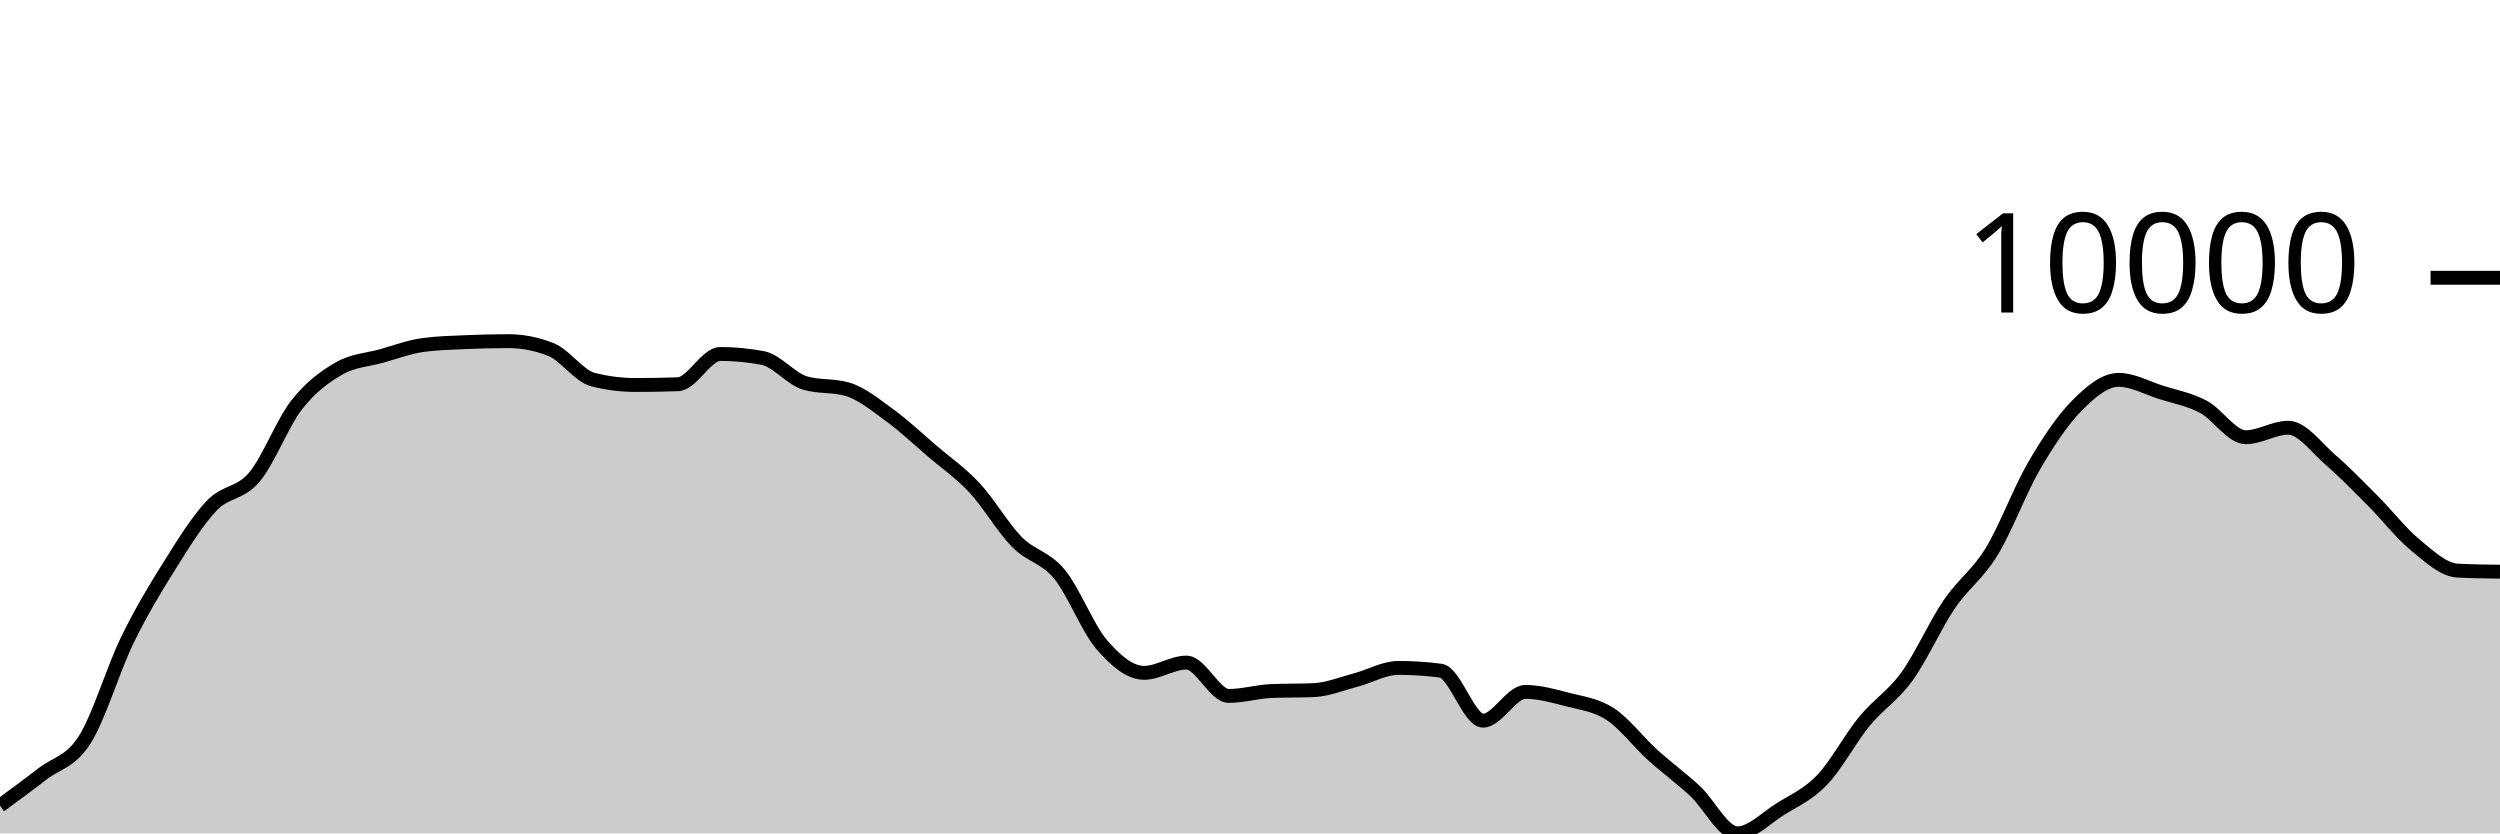
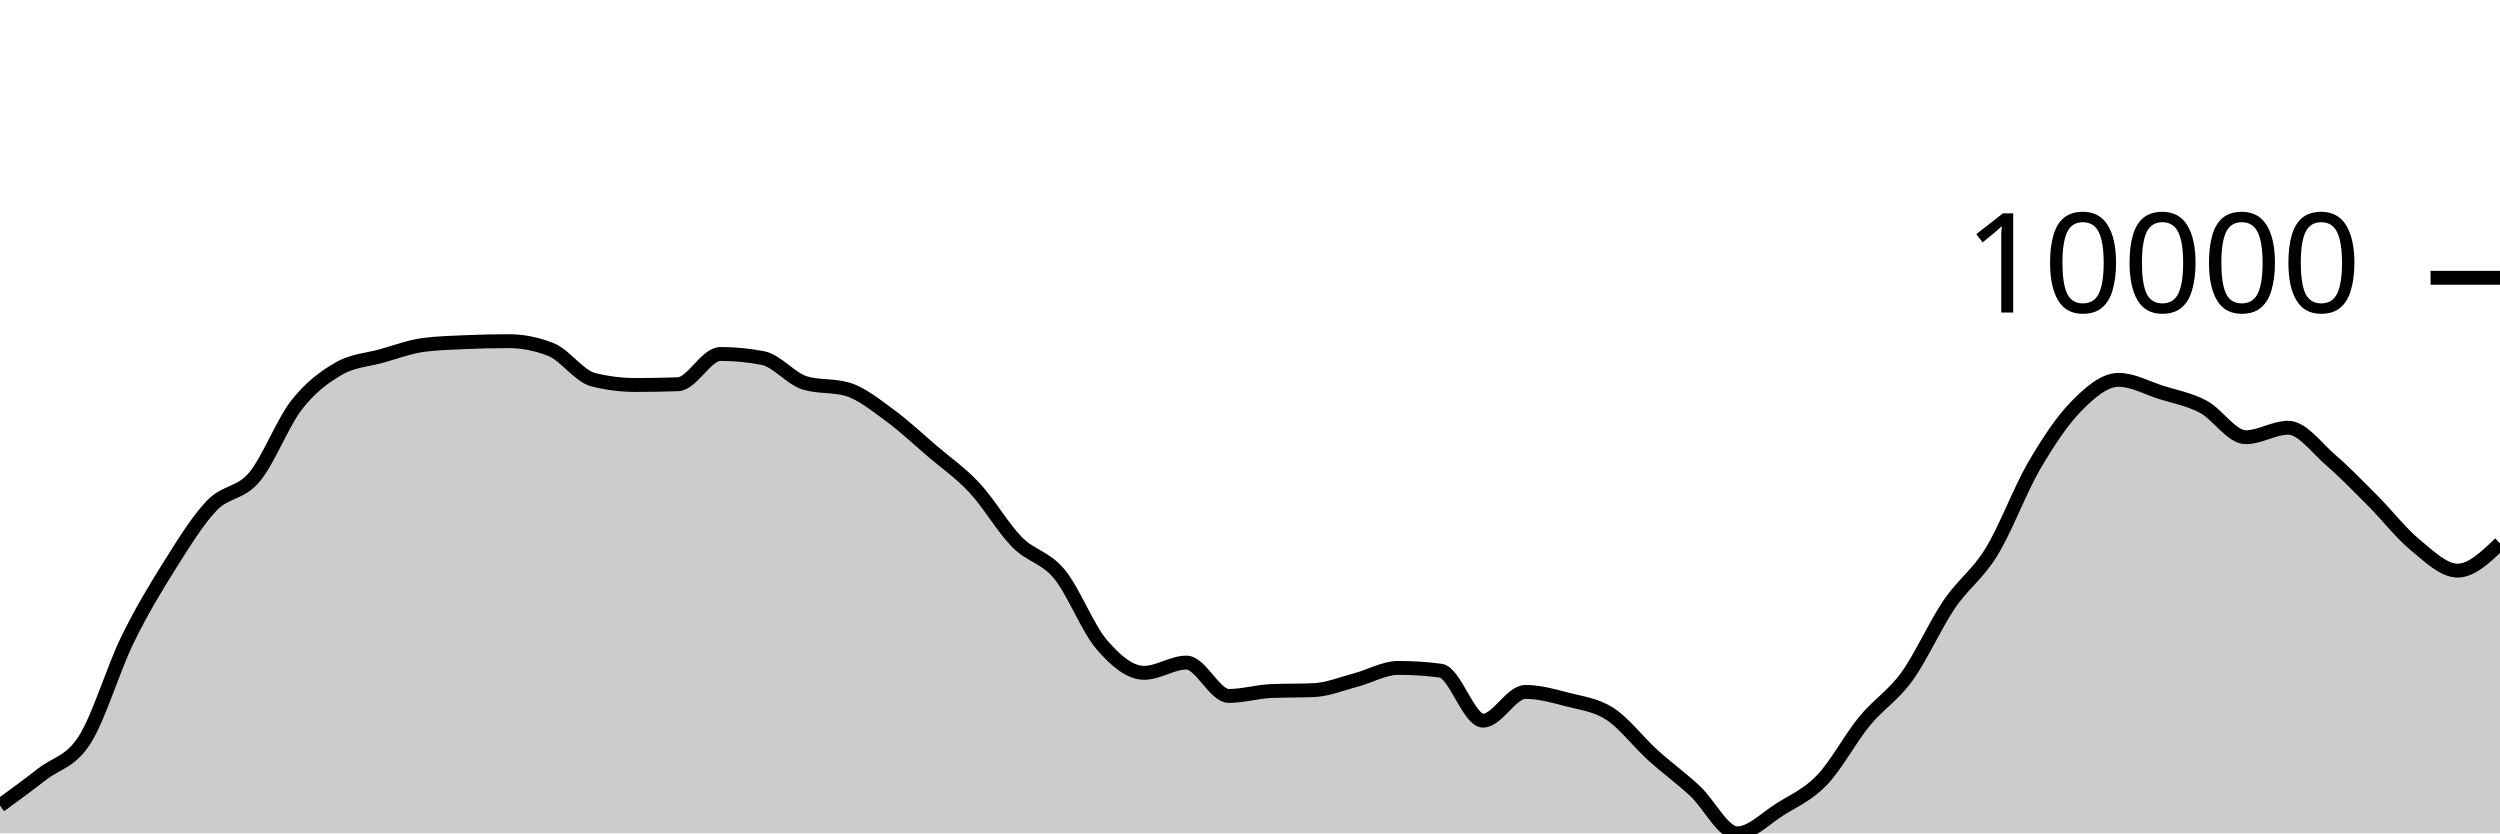
<svg xmlns="http://www.w3.org/2000/svg" viewBox="0 0 180 60">
  <g transform="translate(0,20)">
-     <path class="area" fill="rgba(0, 0, 0, 0.2)" d="M0,38.003C1.017,37.26,2.034,36.516,3.051,35.726C4.068,34.935,5.085,34.86,6.102,33.258C7.119,31.657,8.136,28.206,9.153,26.117C10.169,24.029,11.186,22.348,12.203,20.728C13.22,19.108,14.237,17.457,15.254,16.396C16.271,15.335,17.288,15.569,18.305,14.363C19.322,13.156,20.339,10.462,21.356,9.157C22.373,7.852,23.39,7.12,24.407,6.533C25.424,5.946,26.441,5.918,27.458,5.635C28.475,5.351,29.492,4.965,30.508,4.832C31.525,4.699,32.542,4.677,33.559,4.632C34.576,4.588,35.593,4.563,36.61,4.563C37.627,4.563,38.644,4.763,39.661,5.163C40.678,5.563,41.695,7.083,42.712,7.337C43.729,7.592,44.746,7.719,45.763,7.719C46.78,7.719,47.797,7.701,48.814,7.665C49.831,7.629,50.847,5.486,51.864,5.486C52.881,5.486,53.898,5.583,54.915,5.776C55.932,5.969,56.949,7.278,57.966,7.578C58.983,7.878,60,7.728,61.017,8.028C62.034,8.328,63.051,9.163,64.068,9.905C65.085,10.646,66.102,11.607,67.119,12.478C68.136,13.349,69.153,14.038,70.169,15.129C71.186,16.22,72.203,17.992,73.22,19.025C74.237,20.059,75.254,20.099,76.271,21.33C77.288,22.56,78.305,25.223,79.322,26.409C80.339,27.594,81.356,28.444,82.373,28.444C83.39,28.444,84.407,27.706,85.424,27.706C86.441,27.706,87.458,30.107,88.475,30.107C89.492,30.107,90.508,29.798,91.525,29.755C92.542,29.712,93.559,29.733,94.576,29.69C95.593,29.647,96.61,29.224,97.627,28.957C98.644,28.69,99.661,28.089,100.678,28.089C101.695,28.089,102.712,28.155,103.729,28.288C104.746,28.421,105.763,31.887,106.78,31.887C107.797,31.887,108.814,29.818,109.831,29.818C110.847,29.818,111.864,30.107,112.881,30.373C113.898,30.638,114.915,30.747,115.932,31.41C116.949,32.073,117.966,33.428,118.983,34.351C120,35.273,121.017,36.003,122.034,36.945C123.051,37.887,124.068,40,125.085,40C126.102,40,127.119,38.925,128.136,38.285C129.153,37.645,130.169,37.22,131.186,36.161C132.203,35.103,133.22,33.174,134.237,31.934C135.254,30.695,136.271,30.126,137.288,28.724C138.305,27.322,139.322,25.019,140.339,23.52C141.356,22.021,142.373,21.389,143.39,19.73C144.407,18.071,145.424,15.312,146.441,13.566C147.458,11.82,148.475,10.288,149.492,9.252C150.508,8.216,151.525,7.35,152.542,7.35C153.559,7.35,154.576,7.927,155.593,8.25C156.61,8.573,157.627,8.75,158.644,9.289C159.661,9.827,160.678,11.48,161.695,11.48C162.712,11.48,163.729,10.796,164.746,10.796C165.763,10.796,166.78,12.234,167.797,13.112C168.814,13.989,169.831,15.041,170.847,16.062C171.864,17.083,172.881,18.4,173.898,19.237C174.915,20.074,175.932,21.032,176.949,21.084C177.966,21.136,178.983,21.149,180,21.162L180,40C178.983,40,177.966,40,176.949,40C175.932,40,174.915,40,173.898,40C172.881,40,171.864,40,170.847,40C169.831,40,168.814,40,167.797,40C166.78,40,165.763,40,164.746,40C163.729,40,162.712,40,161.695,40C160.678,40,159.661,40,158.644,40C157.627,40,156.61,40,155.593,40C154.576,40,153.559,40,152.542,40C151.525,40,150.508,40,149.492,40C148.475,40,147.458,40,146.441,40C145.424,40,144.407,40,143.39,40C142.373,40,141.356,40,140.339,40C139.322,40,138.305,40,137.288,40C136.271,40,135.254,40,134.237,40C133.22,40,132.203,40,131.186,40C130.169,40,129.153,40,128.136,40C127.119,40,126.102,40,125.085,40C124.068,40,123.051,40,122.034,40C121.017,40,120,40,118.983,40C117.966,40,116.949,40,115.932,40C114.915,40,113.898,40,112.881,40C111.864,40,110.847,40,109.831,40C108.814,40,107.797,40,106.78,40C105.763,40,104.746,40,103.729,40C102.712,40,101.695,40,100.678,40C99.661,40,98.644,40,97.627,40C96.61,40,95.593,40,94.576,40C93.559,40,92.542,40,91.525,40C90.508,40,89.492,40,88.475,40C87.458,40,86.441,40,85.424,40C84.407,40,83.39,40,82.373,40C81.356,40,80.339,40,79.322,40C78.305,40,77.288,40,76.271,40C75.254,40,74.237,40,73.22,40C72.203,40,71.186,40,70.169,40C69.153,40,68.136,40,67.119,40C66.102,40,65.085,40,64.068,40C63.051,40,62.034,40,61.017,40C60,40,58.983,40,57.966,40C56.949,40,55.932,40,54.915,40C53.898,40,52.881,40,51.864,40C50.847,40,49.831,40,48.814,40C47.797,40,46.78,40,45.763,40C44.746,40,43.729,40,42.712,40C41.695,40,40.678,40,39.661,40C38.644,40,37.627,40,36.61,40C35.593,40,34.576,40,33.559,40C32.542,40,31.525,40,30.508,40C29.492,40,28.475,40,27.458,40C26.441,40,25.424,40,24.407,40C23.39,40,22.373,40,21.356,40C20.339,40,19.322,40,18.305,40C17.288,40,16.271,40,15.254,40C14.237,40,13.22,40,12.203,40C11.186,40,10.169,40,9.153,40C8.136,40,7.119,40,6.102,40C5.085,40,4.068,40,3.051,40C2.034,40,1.017,40,0,40Z" />
-     <path class="line" stroke="black" fill="none" d="M0,38.003C1.017,37.26,2.034,36.516,3.051,35.726C4.068,34.935,5.085,34.86,6.102,33.258C7.119,31.657,8.136,28.206,9.153,26.117C10.169,24.029,11.186,22.348,12.203,20.728C13.22,19.108,14.237,17.457,15.254,16.396C16.271,15.335,17.288,15.569,18.305,14.363C19.322,13.156,20.339,10.462,21.356,9.157C22.373,7.852,23.39,7.12,24.407,6.533C25.424,5.946,26.441,5.918,27.458,5.635C28.475,5.351,29.492,4.965,30.508,4.832C31.525,4.699,32.542,4.677,33.559,4.632C34.576,4.588,35.593,4.563,36.61,4.563C37.627,4.563,38.644,4.763,39.661,5.163C40.678,5.563,41.695,7.083,42.712,7.337C43.729,7.592,44.746,7.719,45.763,7.719C46.78,7.719,47.797,7.701,48.814,7.665C49.831,7.629,50.847,5.486,51.864,5.486C52.881,5.486,53.898,5.583,54.915,5.776C55.932,5.969,56.949,7.278,57.966,7.578C58.983,7.878,60,7.728,61.017,8.028C62.034,8.328,63.051,9.163,64.068,9.905C65.085,10.646,66.102,11.607,67.119,12.478C68.136,13.349,69.153,14.038,70.169,15.129C71.186,16.22,72.203,17.992,73.22,19.025C74.237,20.059,75.254,20.099,76.271,21.33C77.288,22.56,78.305,25.223,79.322,26.409C80.339,27.594,81.356,28.444,82.373,28.444C83.39,28.444,84.407,27.706,85.424,27.706C86.441,27.706,87.458,30.107,88.475,30.107C89.492,30.107,90.508,29.798,91.525,29.755C92.542,29.712,93.559,29.733,94.576,29.69C95.593,29.647,96.61,29.224,97.627,28.957C98.644,28.69,99.661,28.089,100.678,28.089C101.695,28.089,102.712,28.155,103.729,28.288C104.746,28.421,105.763,31.887,106.78,31.887C107.797,31.887,108.814,29.818,109.831,29.818C110.847,29.818,111.864,30.107,112.881,30.373C113.898,30.638,114.915,30.747,115.932,31.41C116.949,32.073,117.966,33.428,118.983,34.351C120,35.273,121.017,36.003,122.034,36.945C123.051,37.887,124.068,40,125.085,40C126.102,40,127.119,38.925,128.136,38.285C129.153,37.645,130.169,37.22,131.186,36.161C132.203,35.103,133.22,33.174,134.237,31.934C135.254,30.695,136.271,30.126,137.288,28.724C138.305,27.322,139.322,25.019,140.339,23.52C141.356,22.021,142.373,21.389,143.39,19.73C144.407,18.071,145.424,15.312,146.441,13.566C147.458,11.82,148.475,10.288,149.492,9.252C150.508,8.216,151.525,7.35,152.542,7.35C153.559,7.35,154.576,7.927,155.593,8.25C156.61,8.573,157.627,8.75,158.644,9.289C159.661,9.827,160.678,11.48,161.695,11.48C162.712,11.48,163.729,10.796,164.746,10.796C165.763,10.796,166.78,12.234,167.797,13.112C168.814,13.989,169.831,15.041,170.847,16.062C171.864,17.083,172.881,18.4,173.898,19.237C174.915,20.074,175.932,21.032,176.949,21.084C177.966,21.136,178.983,21.149,180,21.162" />
+     <path class="area" fill="rgba(0, 0, 0, 0.2)" d="M0,38.003C1.017,37.26,2.034,36.516,3.051,35.726C4.068,34.935,5.085,34.86,6.102,33.258C7.119,31.657,8.136,28.206,9.153,26.117C10.169,24.029,11.186,22.348,12.203,20.728C13.22,19.108,14.237,17.457,15.254,16.396C16.271,15.335,17.288,15.569,18.305,14.363C19.322,13.156,20.339,10.462,21.356,9.157C22.373,7.852,23.39,7.12,24.407,6.533C25.424,5.946,26.441,5.918,27.458,5.635C28.475,5.351,29.492,4.965,30.508,4.832C31.525,4.699,32.542,4.677,33.559,4.632C34.576,4.588,35.593,4.563,36.61,4.563C37.627,4.563,38.644,4.763,39.661,5.163C40.678,5.563,41.695,7.083,42.712,7.337C43.729,7.592,44.746,7.719,45.763,7.719C46.78,7.719,47.797,7.701,48.814,7.665C49.831,7.629,50.847,5.486,51.864,5.486C52.881,5.486,53.898,5.583,54.915,5.776C55.932,5.969,56.949,7.278,57.966,7.578C58.983,7.878,60,7.728,61.017,8.028C62.034,8.328,63.051,9.163,64.068,9.905C65.085,10.646,66.102,11.607,67.119,12.478C68.136,13.349,69.153,14.038,70.169,15.129C71.186,16.22,72.203,17.992,73.22,19.025C74.237,20.059,75.254,20.099,76.271,21.33C77.288,22.56,78.305,25.223,79.322,26.409C80.339,27.594,81.356,28.444,82.373,28.444C83.39,28.444,84.407,27.706,85.424,27.706C86.441,27.706,87.458,30.107,88.475,30.107C89.492,30.107,90.508,29.798,91.525,29.755C92.542,29.712,93.559,29.733,94.576,29.69C95.593,29.647,96.61,29.224,97.627,28.957C98.644,28.69,99.661,28.089,100.678,28.089C101.695,28.089,102.712,28.155,103.729,28.288C104.746,28.421,105.763,31.887,106.78,31.887C107.797,31.887,108.814,29.818,109.831,29.818C110.847,29.818,111.864,30.107,112.881,30.373C113.898,30.638,114.915,30.747,115.932,31.41C116.949,32.073,117.966,33.428,118.983,34.351C120,35.273,121.017,36.003,122.034,36.945C123.051,37.887,124.068,40,125.085,40C126.102,40,127.119,38.925,128.136,38.285C129.153,37.645,130.169,37.22,131.186,36.161C132.203,35.103,133.22,33.174,134.237,31.934C135.254,30.695,136.271,30.126,137.288,28.724C138.305,27.322,139.322,25.019,140.339,23.52C141.356,22.021,142.373,21.389,143.39,19.73C144.407,18.071,145.424,15.312,146.441,13.566C147.458,11.82,148.475,10.288,149.492,9.252C150.508,8.216,151.525,7.35,152.542,7.35C153.559,7.35,154.576,7.927,155.593,8.25C156.61,8.573,157.627,8.75,158.644,9.289C159.661,9.827,160.678,11.48,161.695,11.48C162.712,11.48,163.729,10.796,164.746,10.796C165.763,10.796,166.78,12.234,167.797,13.112C168.814,13.989,169.831,15.041,170.847,16.062C171.864,17.083,172.881,18.4,173.898,19.237C174.915,20.074,175.932,21.084,176.949,21.084C177.966,21.084,178.983,20.104,180,19.123L180,40C178.983,40,177.966,40,176.949,40C175.932,40,174.915,40,173.898,40C172.881,40,171.864,40,170.847,40C169.831,40,168.814,40,167.797,40C166.78,40,165.763,40,164.746,40C163.729,40,162.712,40,161.695,40C160.678,40,159.661,40,158.644,40C157.627,40,156.61,40,155.593,40C154.576,40,153.559,40,152.542,40C151.525,40,150.508,40,149.492,40C148.475,40,147.458,40,146.441,40C145.424,40,144.407,40,143.39,40C142.373,40,141.356,40,140.339,40C139.322,40,138.305,40,137.288,40C136.271,40,135.254,40,134.237,40C133.22,40,132.203,40,131.186,40C130.169,40,129.153,40,128.136,40C127.119,40,126.102,40,125.085,40C124.068,40,123.051,40,122.034,40C121.017,40,120,40,118.983,40C117.966,40,116.949,40,115.932,40C114.915,40,113.898,40,112.881,40C111.864,40,110.847,40,109.831,40C108.814,40,107.797,40,106.78,40C105.763,40,104.746,40,103.729,40C102.712,40,101.695,40,100.678,40C99.661,40,98.644,40,97.627,40C96.61,40,95.593,40,94.576,40C93.559,40,92.542,40,91.525,40C90.508,40,89.492,40,88.475,40C87.458,40,86.441,40,85.424,40C84.407,40,83.39,40,82.373,40C81.356,40,80.339,40,79.322,40C78.305,40,77.288,40,76.271,40C75.254,40,74.237,40,73.22,40C72.203,40,71.186,40,70.169,40C69.153,40,68.136,40,67.119,40C66.102,40,65.085,40,64.068,40C63.051,40,62.034,40,61.017,40C60,40,58.983,40,57.966,40C56.949,40,55.932,40,54.915,40C53.898,40,52.881,40,51.864,40C50.847,40,49.831,40,48.814,40C47.797,40,46.78,40,45.763,40C44.746,40,43.729,40,42.712,40C41.695,40,40.678,40,39.661,40C38.644,40,37.627,40,36.61,40C35.593,40,34.576,40,33.559,40C32.542,40,31.525,40,30.508,40C29.492,40,28.475,40,27.458,40C26.441,40,25.424,40,24.407,40C23.39,40,22.373,40,21.356,40C20.339,40,19.322,40,18.305,40C17.288,40,16.271,40,15.254,40C14.237,40,13.22,40,12.203,40C11.186,40,10.169,40,9.153,40C8.136,40,7.119,40,6.102,40C5.085,40,4.068,40,3.051,40C2.034,40,1.017,40,0,40Z" />
+     <path class="line" stroke="black" fill="none" d="M0,38.003C1.017,37.26,2.034,36.516,3.051,35.726C4.068,34.935,5.085,34.86,6.102,33.258C7.119,31.657,8.136,28.206,9.153,26.117C10.169,24.029,11.186,22.348,12.203,20.728C13.22,19.108,14.237,17.457,15.254,16.396C16.271,15.335,17.288,15.569,18.305,14.363C19.322,13.156,20.339,10.462,21.356,9.157C22.373,7.852,23.39,7.12,24.407,6.533C25.424,5.946,26.441,5.918,27.458,5.635C28.475,5.351,29.492,4.965,30.508,4.832C31.525,4.699,32.542,4.677,33.559,4.632C34.576,4.588,35.593,4.563,36.61,4.563C37.627,4.563,38.644,4.763,39.661,5.163C40.678,5.563,41.695,7.083,42.712,7.337C43.729,7.592,44.746,7.719,45.763,7.719C46.78,7.719,47.797,7.701,48.814,7.665C49.831,7.629,50.847,5.486,51.864,5.486C52.881,5.486,53.898,5.583,54.915,5.776C55.932,5.969,56.949,7.278,57.966,7.578C58.983,7.878,60,7.728,61.017,8.028C62.034,8.328,63.051,9.163,64.068,9.905C65.085,10.646,66.102,11.607,67.119,12.478C68.136,13.349,69.153,14.038,70.169,15.129C71.186,16.22,72.203,17.992,73.22,19.025C74.237,20.059,75.254,20.099,76.271,21.33C77.288,22.56,78.305,25.223,79.322,26.409C80.339,27.594,81.356,28.444,82.373,28.444C83.39,28.444,84.407,27.706,85.424,27.706C86.441,27.706,87.458,30.107,88.475,30.107C89.492,30.107,90.508,29.798,91.525,29.755C92.542,29.712,93.559,29.733,94.576,29.69C95.593,29.647,96.61,29.224,97.627,28.957C98.644,28.69,99.661,28.089,100.678,28.089C101.695,28.089,102.712,28.155,103.729,28.288C104.746,28.421,105.763,31.887,106.78,31.887C107.797,31.887,108.814,29.818,109.831,29.818C110.847,29.818,111.864,30.107,112.881,30.373C113.898,30.638,114.915,30.747,115.932,31.41C116.949,32.073,117.966,33.428,118.983,34.351C120,35.273,121.017,36.003,122.034,36.945C123.051,37.887,124.068,40,125.085,40C126.102,40,127.119,38.925,128.136,38.285C129.153,37.645,130.169,37.22,131.186,36.161C132.203,35.103,133.22,33.174,134.237,31.934C135.254,30.695,136.271,30.126,137.288,28.724C138.305,27.322,139.322,25.019,140.339,23.52C141.356,22.021,142.373,21.389,143.39,19.73C144.407,18.071,145.424,15.312,146.441,13.566C147.458,11.82,148.475,10.288,149.492,9.252C150.508,8.216,151.525,7.35,152.542,7.35C153.559,7.35,154.576,7.927,155.593,8.25C156.61,8.573,157.627,8.75,158.644,9.289C159.661,9.827,160.678,11.48,161.695,11.48C162.712,11.48,163.729,10.796,164.746,10.796C165.763,10.796,166.78,12.234,167.797,13.112C168.814,13.989,169.831,15.041,170.847,16.062C171.864,17.083,172.881,18.4,173.898,19.237C174.915,20.074,175.932,21.084,176.949,21.084C177.966,21.084,178.983,20.104,180,19.123" />
    <path class="axis-ceiling" stroke-width="1" stroke="black" fill="none" d="M175,0L180,0" />
    <text class="axis-ceiling-label" font-family="sans-serif" text-anchor="end" font-size="10px" x="170" y="2.5">10000</text>
  </g>
</svg>
